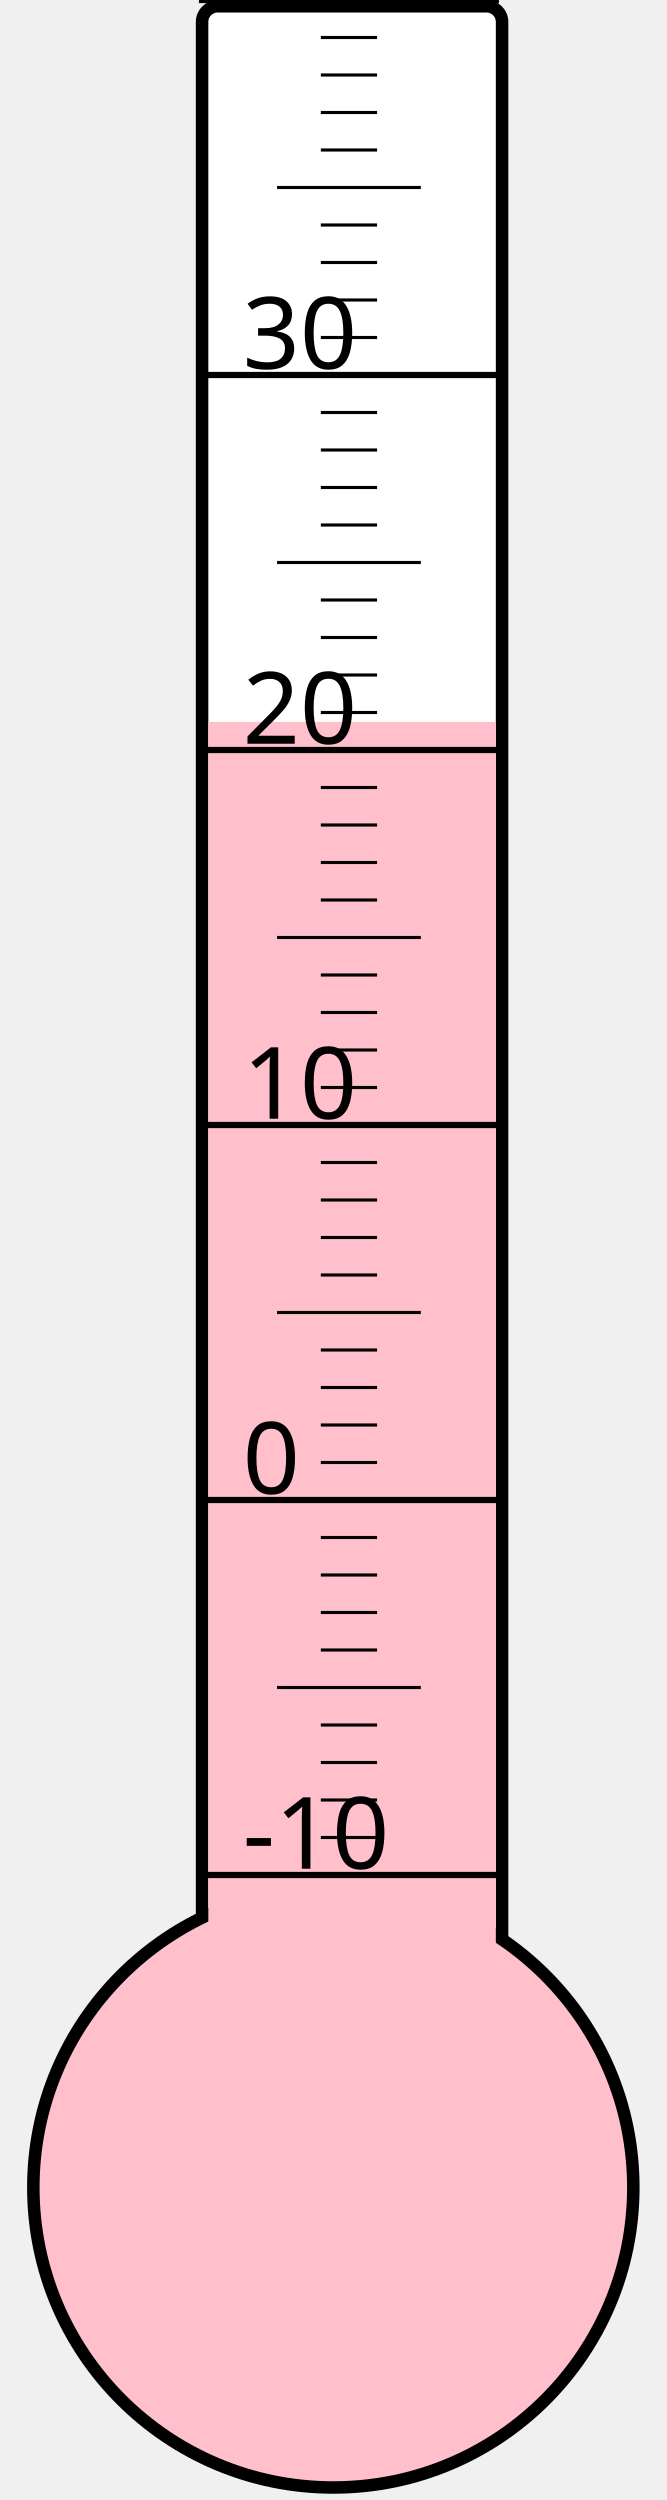
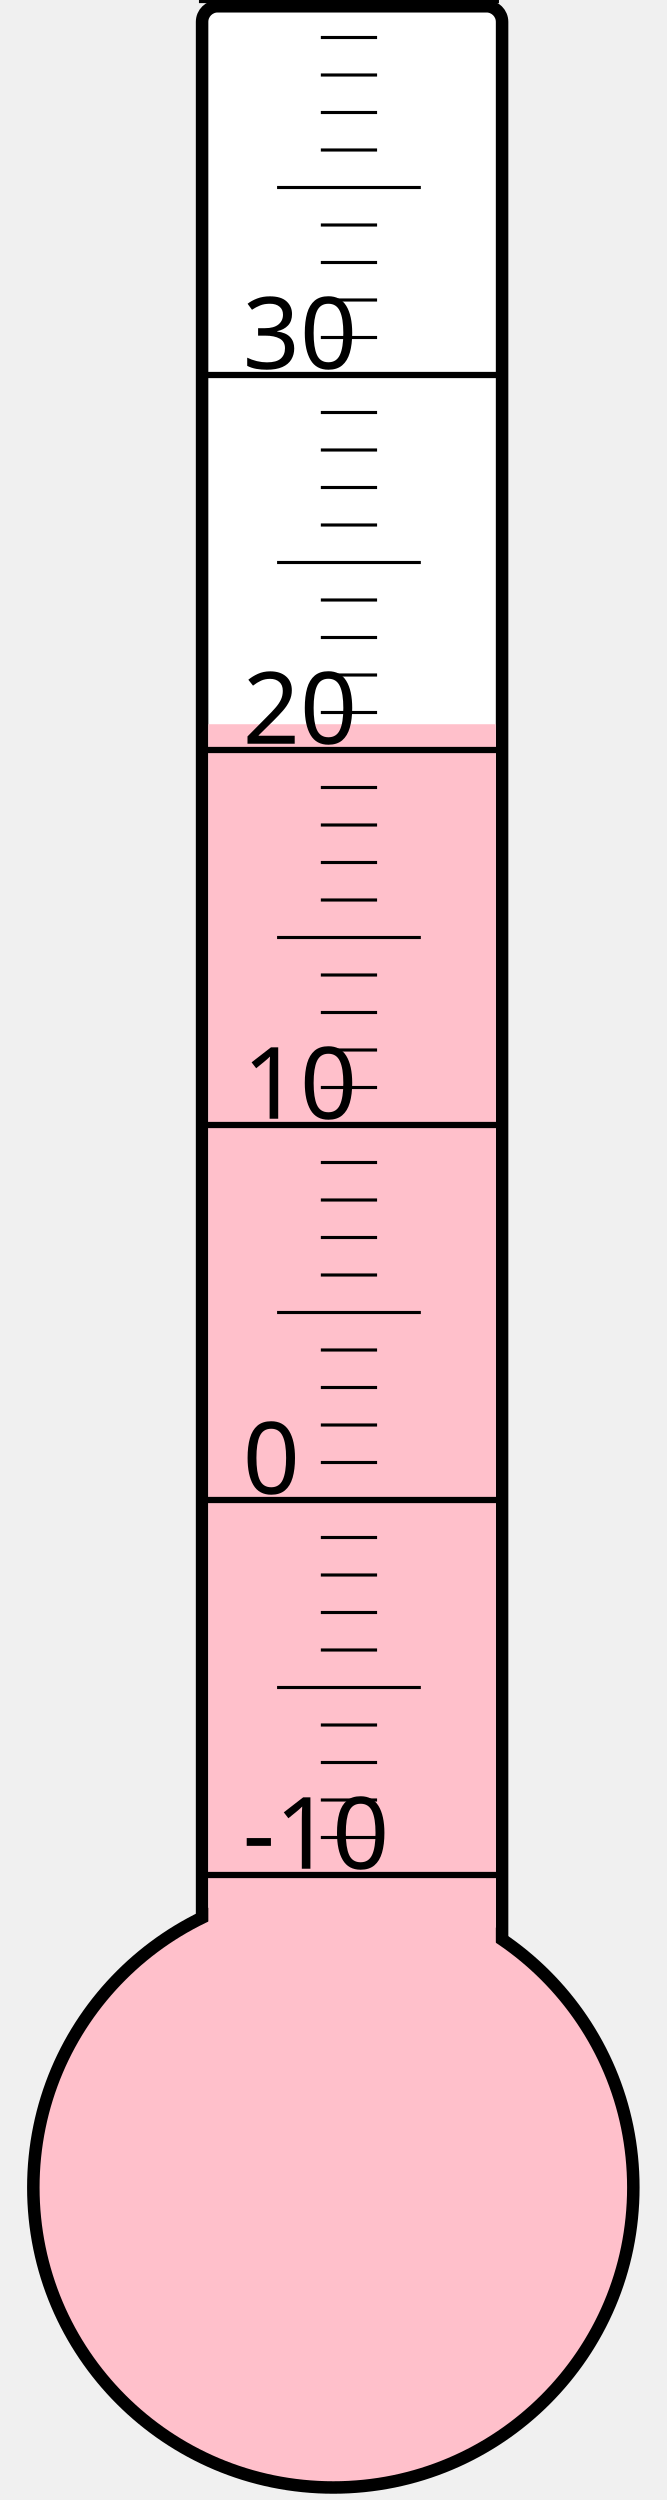
<svg xmlns="http://www.w3.org/2000/svg" width="40px" height="150px" viewBox="0 0 200 800">
  <rect width="200" height="800" x="0" y="0" style="fill: #ffffeb; fill-opacity: 0;" />
  <rect width="96" height="680" x="58" y="2" rx="5" ry="5" style="fill: white; fill-opacity: 1; stroke: black; stroke-width: 4;" />
  <circle cx="100" cy="700" r="96" style="fill: pink; stroke: black; stroke-width: 4;" />
-   <rect width="92" height="469.0" x="60" y="231.0" style="fill: pink; fill-opacity: 1; stroke-width: 0;" />
+   <rect width="92" height="468.25" x="60" y="231.75" style="fill: pink; fill-opacity: 1; stroke-width: 0;" />
  <text x="71" y="598" style="font-family: sans-serif; font-size: 24pt;">-10</text>
  <text x="71" y="478" style="font-family: sans-serif; font-size: 24pt;">0</text>
  <text x="71" y="358" style="font-family: sans-serif; font-size: 24pt;">10</text>
  <text x="71" y="238" style="font-family: sans-serif; font-size: 24pt;">20</text>
  <text x="71" y="118" style="font-family: sans-serif; font-size: 24pt;">30</text>
  <g style="stroke: black;">
    <line x1="57" y1="600" x2="153" y2="600" style="stroke-width: 2;" />
    <line x1="96" y1="588" x2="114" y2="588" style="stroke-width: 1;" />
    <line x1="96" y1="576" x2="114" y2="576" style="stroke-width: 1;" />
    <line x1="96" y1="564" x2="114" y2="564" style="stroke-width: 1;" />
    <line x1="96" y1="552" x2="114" y2="552" style="stroke-width: 1;" />
    <line x1="82" y1="540" x2="128" y2="540" style="stroke-width: 1;" />
    <line x1="96" y1="528" x2="114" y2="528" style="stroke-width: 1;" />
    <line x1="96" y1="516" x2="114" y2="516" style="stroke-width: 1;" />
    <line x1="96" y1="504" x2="114" y2="504" style="stroke-width: 1;" />
    <line x1="96" y1="492" x2="114" y2="492" style="stroke-width: 1;" />
    <line x1="57" y1="480" x2="153" y2="480" style="stroke-width: 2;" />
    <line x1="96" y1="468" x2="114" y2="468" style="stroke-width: 1;" />
    <line x1="96" y1="456" x2="114" y2="456" style="stroke-width: 1;" />
    <line x1="96" y1="444" x2="114" y2="444" style="stroke-width: 1;" />
    <line x1="96" y1="432" x2="114" y2="432" style="stroke-width: 1;" />
    <line x1="82" y1="420" x2="128" y2="420" style="stroke-width: 1;" />
    <line x1="96" y1="408" x2="114" y2="408" style="stroke-width: 1;" />
    <line x1="96" y1="396" x2="114" y2="396" style="stroke-width: 1;" />
    <line x1="96" y1="384" x2="114" y2="384" style="stroke-width: 1;" />
    <line x1="96" y1="372" x2="114" y2="372" style="stroke-width: 1;" />
    <line x1="57" y1="360" x2="153" y2="360" style="stroke-width: 2;" />
    <line x1="96" y1="348" x2="114" y2="348" style="stroke-width: 1;" />
    <line x1="96" y1="336" x2="114" y2="336" style="stroke-width: 1;" />
    <line x1="96" y1="324" x2="114" y2="324" style="stroke-width: 1;" />
    <line x1="96" y1="312" x2="114" y2="312" style="stroke-width: 1;" />
    <line x1="82" y1="300" x2="128" y2="300" style="stroke-width: 1;" />
    <line x1="96" y1="288" x2="114" y2="288" style="stroke-width: 1;" />
    <line x1="96" y1="276" x2="114" y2="276" style="stroke-width: 1;" />
    <line x1="96" y1="264" x2="114" y2="264" style="stroke-width: 1;" />
    <line x1="96" y1="252" x2="114" y2="252" style="stroke-width: 1;" />
    <line x1="57" y1="240" x2="153" y2="240" style="stroke-width: 2;" />
    <line x1="96" y1="228" x2="114" y2="228" style="stroke-width: 1;" />
    <line x1="96" y1="216" x2="114" y2="216" style="stroke-width: 1;" />
    <line x1="96" y1="204" x2="114" y2="204" style="stroke-width: 1;" />
    <line x1="96" y1="192" x2="114" y2="192" style="stroke-width: 1;" />
    <line x1="82" y1="180" x2="128" y2="180" style="stroke-width: 1;" />
    <line x1="96" y1="168" x2="114" y2="168" style="stroke-width: 1;" />
    <line x1="96" y1="156" x2="114" y2="156" style="stroke-width: 1;" />
    <line x1="96" y1="144" x2="114" y2="144" style="stroke-width: 1;" />
    <line x1="96" y1="132" x2="114" y2="132" style="stroke-width: 1;" />
    <line x1="57" y1="120" x2="153" y2="120" style="stroke-width: 2;" />
    <line x1="96" y1="108" x2="114" y2="108" style="stroke-width: 1;" />
    <line x1="96" y1="96" x2="114" y2="96" style="stroke-width: 1;" />
    <line x1="96" y1="84" x2="114" y2="84" style="stroke-width: 1;" />
    <line x1="96" y1="72" x2="114" y2="72" style="stroke-width: 1;" />
    <line x1="82" y1="60" x2="128" y2="60" style="stroke-width: 1;" />
    <line x1="96" y1="48" x2="114" y2="48" style="stroke-width: 1;" />
    <line x1="96" y1="36" x2="114" y2="36" style="stroke-width: 1;" />
    <line x1="96" y1="24" x2="114" y2="24" style="stroke-width: 1;" />
    <line x1="96" y1="12" x2="114" y2="12" style="stroke-width: 1;" />
    <line x1="57" y1="0" x2="153" y2="0" style="stroke-width: 2;" />
  </g>
</svg>
